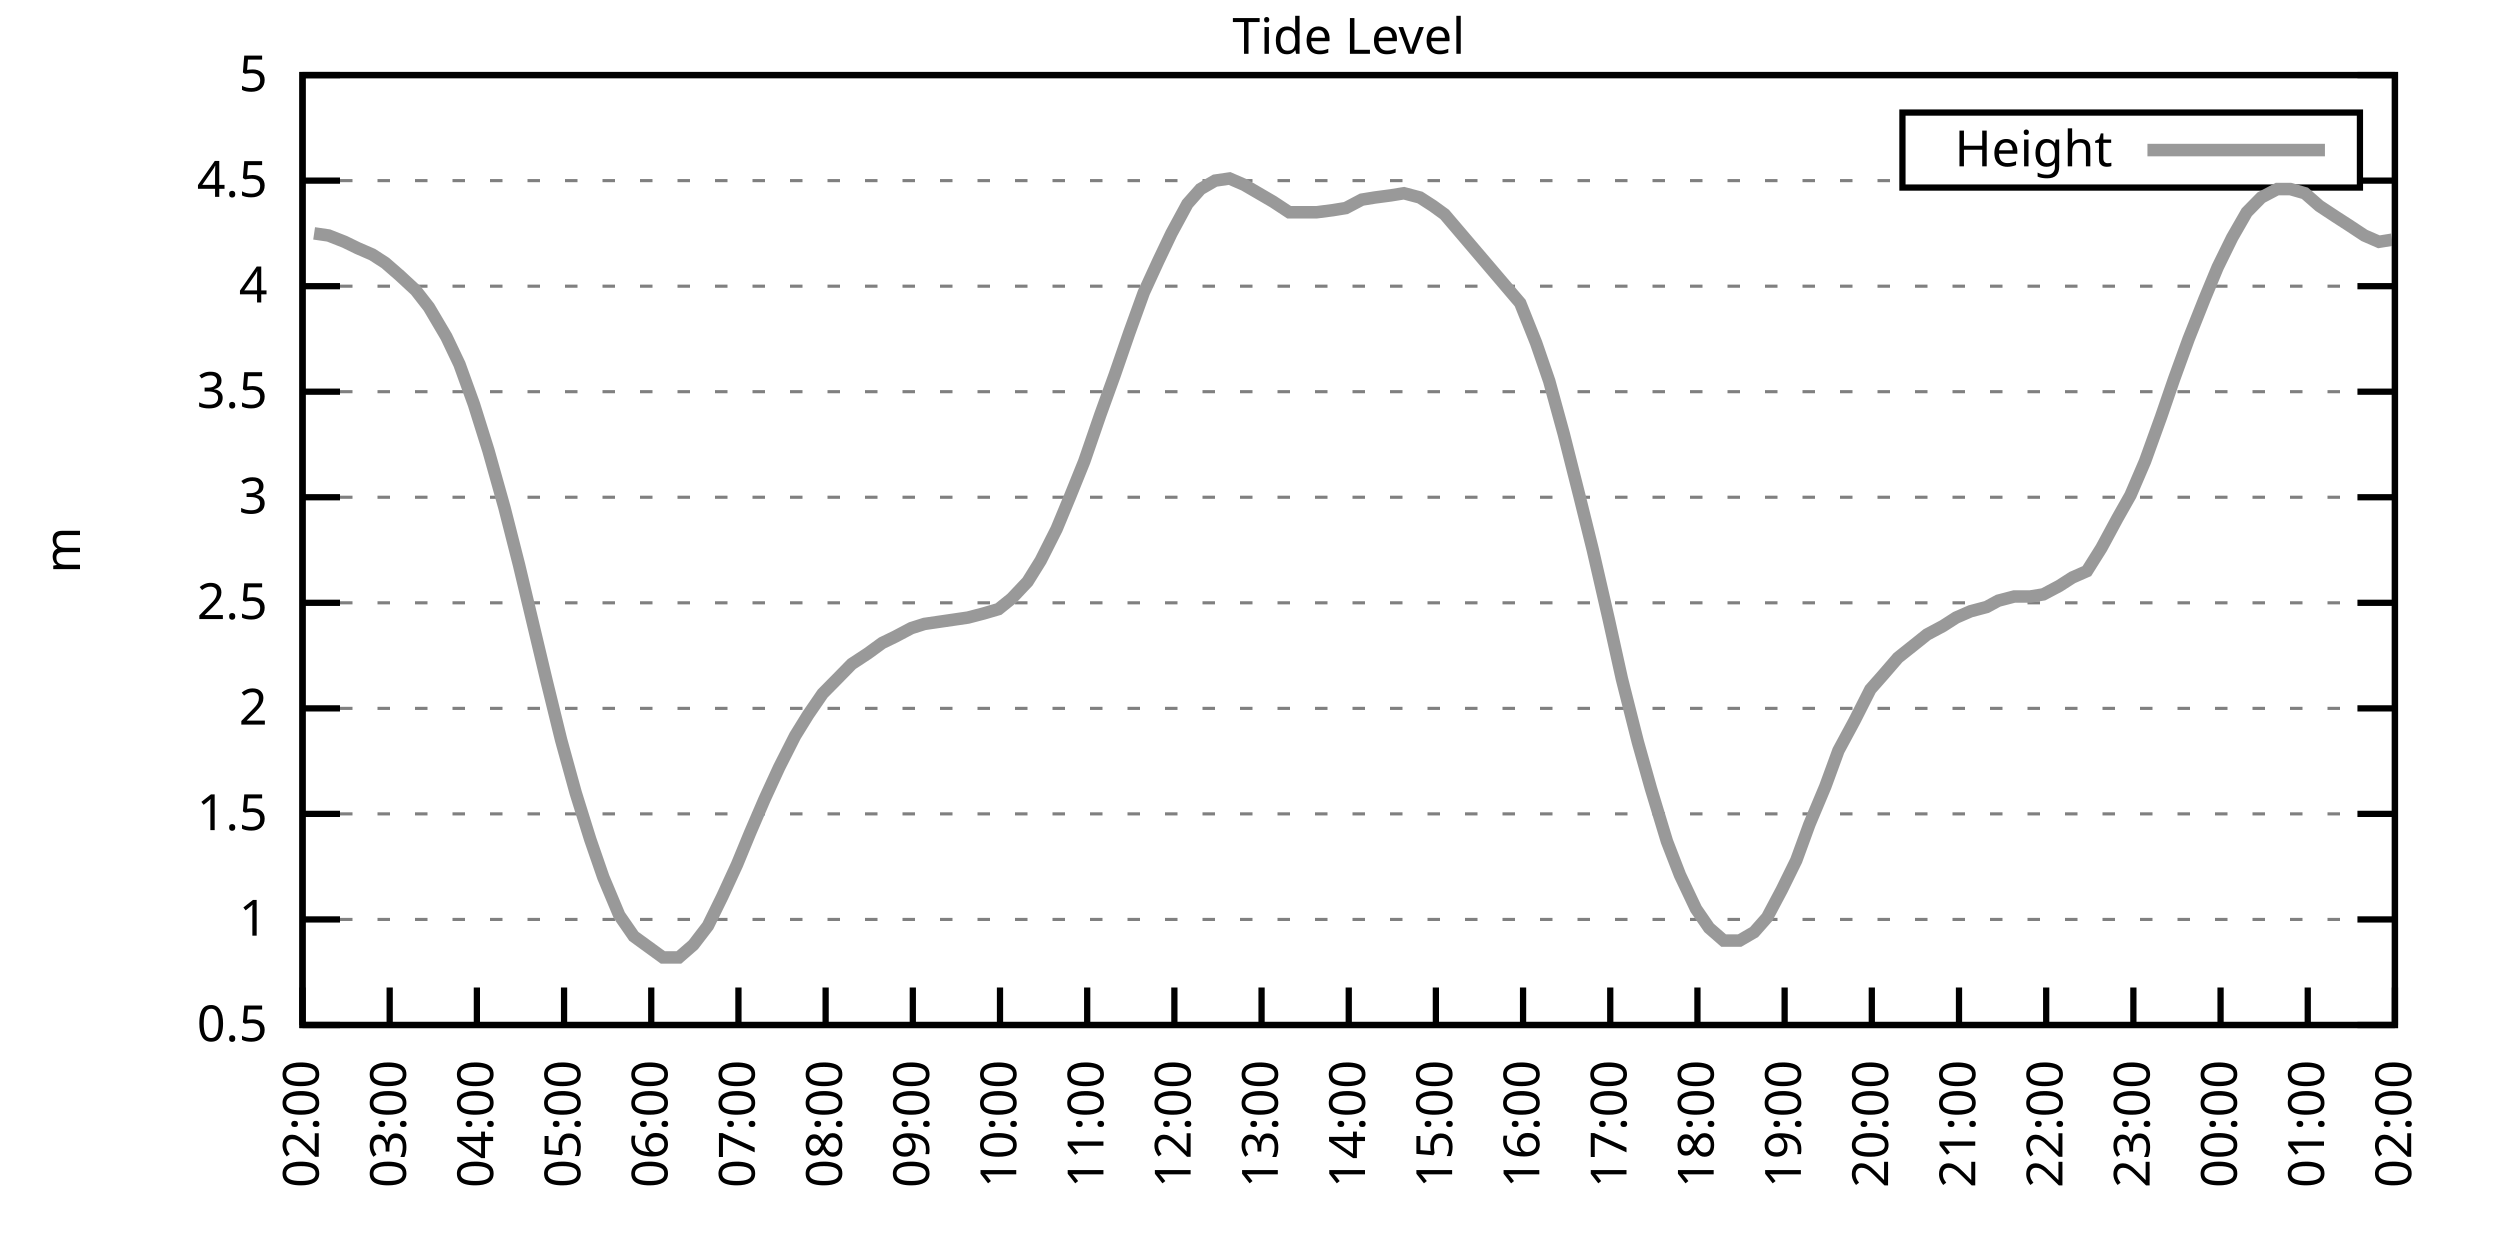
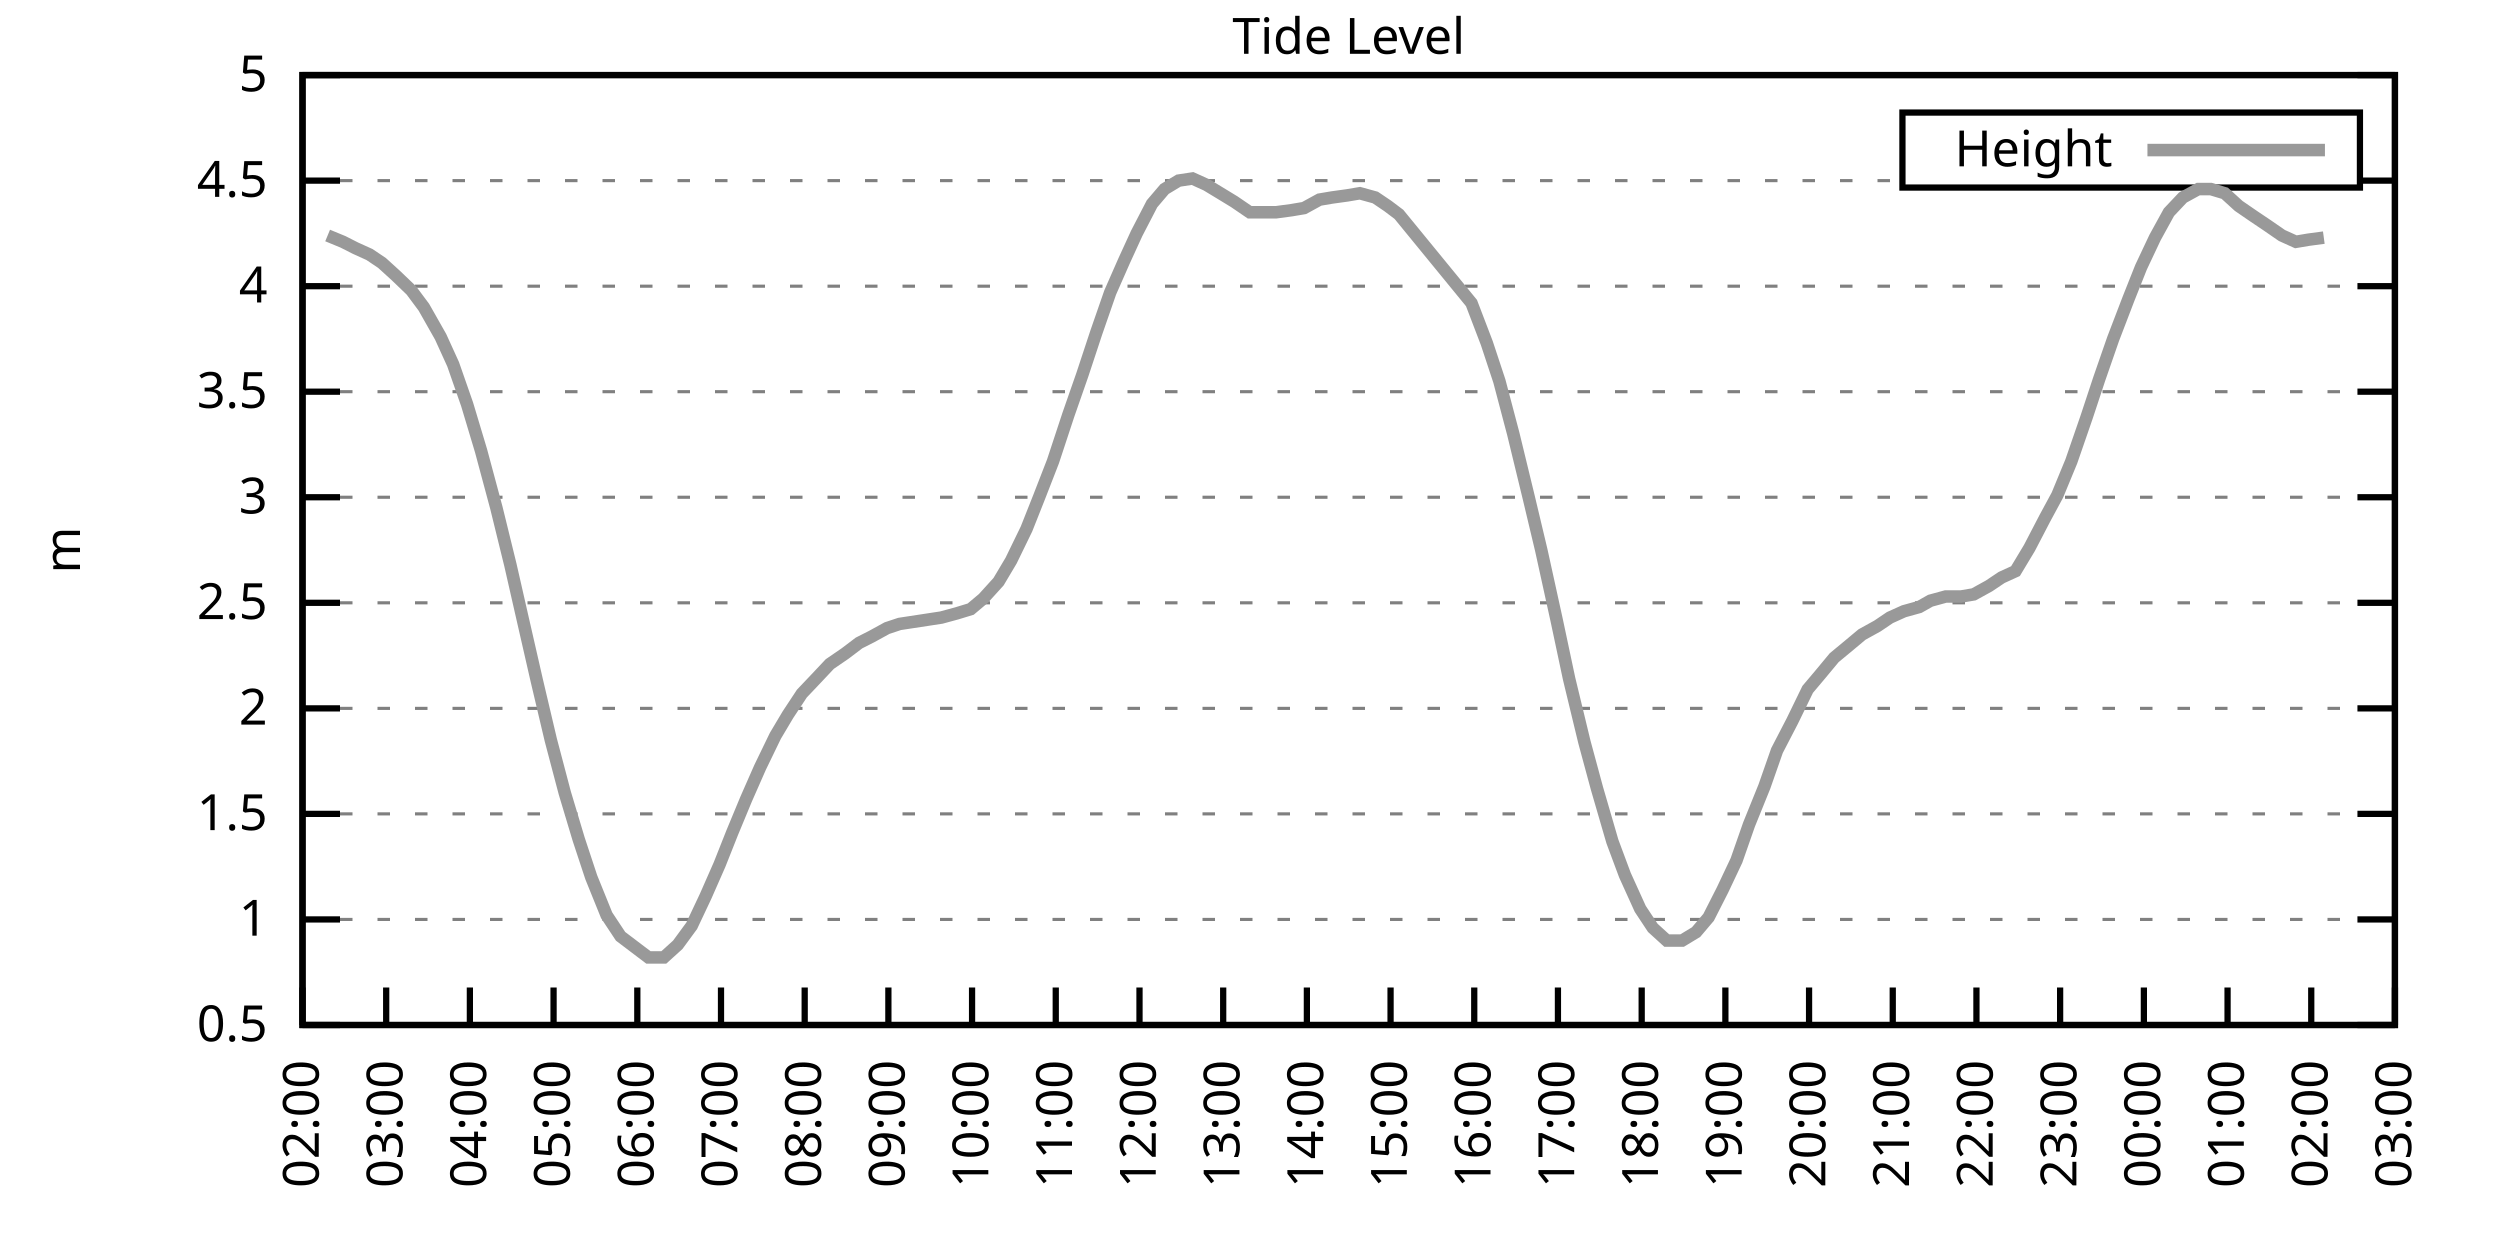
<svg xmlns="http://www.w3.org/2000/svg" xmlns:xlink="http://www.w3.org/1999/xlink" width="400" height="200" viewBox="0 0 400 200">
  <g id="gnuplot_canvas">
    <rect x="0" y="0" width="400" height="200" fill="none" />
    <defs>
      <circle id="gpDot" r="0.5" stroke-width="0.5" stroke="currentColor" />
      <path id="gpPt0" stroke-width="0.333" stroke="currentColor" d="M-1,0 h2 M0,-1 v2" />
      <path id="gpPt1" stroke-width="0.333" stroke="currentColor" d="M-1,-1 L1,1 M1,-1 L-1,1" />
      <path id="gpPt2" stroke-width="0.333" stroke="currentColor" d="M-1,0 L1,0 M0,-1 L0,1 M-1,-1 L1,1 M-1,1 L1,-1" />
      <rect id="gpPt3" stroke-width="0.333" stroke="currentColor" x="-1" y="-1" width="2" height="2" />
      <rect id="gpPt4" stroke-width="0.333" stroke="currentColor" fill="currentColor" x="-1" y="-1" width="2" height="2" />
      <circle id="gpPt5" stroke-width="0.333" stroke="currentColor" cx="0" cy="0" r="1" />
      <use xlink:href="#gpPt5" id="gpPt6" fill="currentColor" stroke="none" />
      <path id="gpPt7" stroke-width="0.333" stroke="currentColor" d="M0,-1.33 L-1.33,0.67 L1.33,0.67 z" />
      <use xlink:href="#gpPt7" id="gpPt8" fill="currentColor" stroke="none" />
      <use xlink:href="#gpPt7" id="gpPt9" stroke="currentColor" transform="rotate(180)" />
      <use xlink:href="#gpPt9" id="gpPt10" fill="currentColor" stroke="none" />
      <use xlink:href="#gpPt3" id="gpPt11" stroke="currentColor" transform="rotate(45)" />
      <use xlink:href="#gpPt11" id="gpPt12" fill="currentColor" stroke="none" />
      <path id="gpPt13" stroke-width="0.333" stroke="currentColor" d="M0,1.330 L1.265,0.411 L0.782,-1.067 L-0.782,-1.076 L-1.265,0.411 z" />
      <use xlink:href="#gpPt13" id="gpPt14" fill="currentColor" stroke="none" />
      <filter id="textbox" filterUnits="objectBoundingBox" x="0" y="0" height="1" width="1">
        <feFlood flood-color="white" flood-opacity="1" result="bgnd" />
        <feComposite in="SourceGraphic" in2="bgnd" operator="atop" />
      </filter>
      <filter id="greybox" filterUnits="objectBoundingBox" x="0" y="0" height="1" width="1">
        <feFlood flood-color="lightgrey" flood-opacity="1" result="grey" />
        <feComposite in="SourceGraphic" in2="grey" operator="atop" />
      </filter>
    </defs>
    <g fill="none" color="white" stroke="currentColor" stroke-width="1.00" stroke-linecap="butt" stroke-linejoin="miter">
</g>
    <g fill="none" color="black" stroke="currentColor" stroke-width="1.00" stroke-linecap="butt" stroke-linejoin="miter">
      <g stroke="none" shape-rendering="crispEdges">
        <polygon fill="rgb(255, 255, 255)" points="48.40,164.00 383.18,164.00 383.18,12.02 48.40,12.02 " />
      </g>
    </g>
    <g fill="none" color="black" stroke="currentColor" stroke-width="1.00" stroke-linecap="butt" stroke-linejoin="miter">
</g>
    <g fill="none" color="black" stroke="black" stroke-width="0.50" stroke-linecap="butt" stroke-linejoin="miter">
</g>
    <g fill="none" color="gray" stroke="currentColor" stroke-width="0.50" stroke-linecap="butt" stroke-linejoin="miter">
      <path stroke="gray" stroke-dasharray="2,4" class="gridline" d="M48.40,164.00 L383.19,164.00  " />
    </g>
    <g fill="none" color="gray" stroke="gray" stroke-width="1.00" stroke-linecap="butt" stroke-linejoin="miter">
</g>
    <g fill="none" color="black" stroke="currentColor" stroke-width="1.00" stroke-linecap="butt" stroke-linejoin="miter">
      <path stroke="black" d="M48.40,164.00 L54.40,164.00 M383.19,164.00 L377.19,164.00  " />
      <g transform="translate(42.80,166.60)" stroke="none" fill="black" font-family="Sans" font-size="8.00" text-anchor="end">
        <text>
          <tspan font-family="Sans"> 0.5</tspan>
        </text>
      </g>
    </g>
    <g fill="none" color="black" stroke="currentColor" stroke-width="1.00" stroke-linecap="butt" stroke-linejoin="miter">
</g>
    <g fill="none" color="black" stroke="black" stroke-width="0.50" stroke-linecap="butt" stroke-linejoin="miter">
</g>
    <g fill="none" color="gray" stroke="currentColor" stroke-width="0.50" stroke-linecap="butt" stroke-linejoin="miter">
      <path stroke="gray" stroke-dasharray="2,4" class="gridline" d="M48.40,147.11 L383.19,147.11  " />
    </g>
    <g fill="none" color="gray" stroke="gray" stroke-width="1.00" stroke-linecap="butt" stroke-linejoin="miter">
</g>
    <g fill="none" color="black" stroke="currentColor" stroke-width="1.00" stroke-linecap="butt" stroke-linejoin="miter">
      <path stroke="black" d="M48.40,147.11 L54.40,147.11 M383.19,147.11 L377.19,147.11  " />
      <g transform="translate(42.80,149.71)" stroke="none" fill="black" font-family="Sans" font-size="8.00" text-anchor="end">
        <text>
          <tspan font-family="Sans"> 1</tspan>
        </text>
      </g>
    </g>
    <g fill="none" color="black" stroke="currentColor" stroke-width="1.00" stroke-linecap="butt" stroke-linejoin="miter">
</g>
    <g fill="none" color="black" stroke="black" stroke-width="0.50" stroke-linecap="butt" stroke-linejoin="miter">
</g>
    <g fill="none" color="gray" stroke="currentColor" stroke-width="0.50" stroke-linecap="butt" stroke-linejoin="miter">
      <path stroke="gray" stroke-dasharray="2,4" class="gridline" d="M48.40,130.22 L383.19,130.22  " />
    </g>
    <g fill="none" color="gray" stroke="gray" stroke-width="1.00" stroke-linecap="butt" stroke-linejoin="miter">
</g>
    <g fill="none" color="black" stroke="currentColor" stroke-width="1.00" stroke-linecap="butt" stroke-linejoin="miter">
      <path stroke="black" d="M48.40,130.22 L54.40,130.22 M383.19,130.22 L377.19,130.22  " />
      <g transform="translate(42.80,132.82)" stroke="none" fill="black" font-family="Sans" font-size="8.00" text-anchor="end">
        <text>
          <tspan font-family="Sans"> 1.5</tspan>
        </text>
      </g>
    </g>
    <g fill="none" color="black" stroke="currentColor" stroke-width="1.00" stroke-linecap="butt" stroke-linejoin="miter">
</g>
    <g fill="none" color="black" stroke="black" stroke-width="0.50" stroke-linecap="butt" stroke-linejoin="miter">
</g>
    <g fill="none" color="gray" stroke="currentColor" stroke-width="0.50" stroke-linecap="butt" stroke-linejoin="miter">
      <path stroke="gray" stroke-dasharray="2,4" class="gridline" d="M48.40,113.34 L383.19,113.34  " />
    </g>
    <g fill="none" color="gray" stroke="gray" stroke-width="1.00" stroke-linecap="butt" stroke-linejoin="miter">
</g>
    <g fill="none" color="black" stroke="currentColor" stroke-width="1.00" stroke-linecap="butt" stroke-linejoin="miter">
      <path stroke="black" d="M48.40,113.34 L54.40,113.34 M383.19,113.34 L377.19,113.34  " />
      <g transform="translate(42.80,115.94)" stroke="none" fill="black" font-family="Sans" font-size="8.00" text-anchor="end">
        <text>
          <tspan font-family="Sans"> 2</tspan>
        </text>
      </g>
    </g>
    <g fill="none" color="black" stroke="currentColor" stroke-width="1.00" stroke-linecap="butt" stroke-linejoin="miter">
</g>
    <g fill="none" color="black" stroke="black" stroke-width="0.50" stroke-linecap="butt" stroke-linejoin="miter">
</g>
    <g fill="none" color="gray" stroke="currentColor" stroke-width="0.50" stroke-linecap="butt" stroke-linejoin="miter">
      <path stroke="gray" stroke-dasharray="2,4" class="gridline" d="M48.40,96.45 L383.19,96.45  " />
    </g>
    <g fill="none" color="gray" stroke="gray" stroke-width="1.00" stroke-linecap="butt" stroke-linejoin="miter">
</g>
    <g fill="none" color="black" stroke="currentColor" stroke-width="1.00" stroke-linecap="butt" stroke-linejoin="miter">
      <path stroke="black" d="M48.40,96.45 L54.40,96.45 M383.19,96.45 L377.19,96.45  " />
      <g transform="translate(42.80,99.05)" stroke="none" fill="black" font-family="Sans" font-size="8.00" text-anchor="end">
        <text>
          <tspan font-family="Sans"> 2.5</tspan>
        </text>
      </g>
    </g>
    <g fill="none" color="black" stroke="currentColor" stroke-width="1.00" stroke-linecap="butt" stroke-linejoin="miter">
</g>
    <g fill="none" color="black" stroke="black" stroke-width="0.50" stroke-linecap="butt" stroke-linejoin="miter">
</g>
    <g fill="none" color="gray" stroke="currentColor" stroke-width="0.50" stroke-linecap="butt" stroke-linejoin="miter">
      <path stroke="gray" stroke-dasharray="2,4" class="gridline" d="M48.40,79.56 L383.19,79.56  " />
    </g>
    <g fill="none" color="gray" stroke="gray" stroke-width="1.00" stroke-linecap="butt" stroke-linejoin="miter">
</g>
    <g fill="none" color="black" stroke="currentColor" stroke-width="1.00" stroke-linecap="butt" stroke-linejoin="miter">
      <path stroke="black" d="M48.40,79.56 L54.40,79.56 M383.19,79.56 L377.19,79.56  " />
      <g transform="translate(42.80,82.16)" stroke="none" fill="black" font-family="Sans" font-size="8.00" text-anchor="end">
        <text>
          <tspan font-family="Sans"> 3</tspan>
        </text>
      </g>
    </g>
    <g fill="none" color="black" stroke="currentColor" stroke-width="1.00" stroke-linecap="butt" stroke-linejoin="miter">
</g>
    <g fill="none" color="black" stroke="black" stroke-width="0.50" stroke-linecap="butt" stroke-linejoin="miter">
</g>
    <g fill="none" color="gray" stroke="currentColor" stroke-width="0.50" stroke-linecap="butt" stroke-linejoin="miter">
      <path stroke="gray" stroke-dasharray="2,4" class="gridline" d="M48.40,62.67 L383.19,62.67  " />
    </g>
    <g fill="none" color="gray" stroke="gray" stroke-width="1.00" stroke-linecap="butt" stroke-linejoin="miter">
</g>
    <g fill="none" color="black" stroke="currentColor" stroke-width="1.00" stroke-linecap="butt" stroke-linejoin="miter">
      <path stroke="black" d="M48.40,62.67 L54.40,62.67 M383.19,62.67 L377.19,62.67  " />
      <g transform="translate(42.80,65.27)" stroke="none" fill="black" font-family="Sans" font-size="8.00" text-anchor="end">
        <text>
          <tspan font-family="Sans"> 3.5</tspan>
        </text>
      </g>
    </g>
    <g fill="none" color="black" stroke="currentColor" stroke-width="1.00" stroke-linecap="butt" stroke-linejoin="miter">
</g>
    <g fill="none" color="black" stroke="black" stroke-width="0.50" stroke-linecap="butt" stroke-linejoin="miter">
</g>
    <g fill="none" color="gray" stroke="currentColor" stroke-width="0.50" stroke-linecap="butt" stroke-linejoin="miter">
      <path stroke="gray" stroke-dasharray="2,4" class="gridline" d="M48.40,45.79 L383.19,45.79  " />
    </g>
    <g fill="none" color="gray" stroke="gray" stroke-width="1.00" stroke-linecap="butt" stroke-linejoin="miter">
</g>
    <g fill="none" color="black" stroke="currentColor" stroke-width="1.00" stroke-linecap="butt" stroke-linejoin="miter">
      <path stroke="black" d="M48.40,45.79 L54.40,45.79 M383.19,45.79 L377.19,45.79  " />
      <g transform="translate(42.80,48.39)" stroke="none" fill="black" font-family="Sans" font-size="8.00" text-anchor="end">
        <text>
          <tspan font-family="Sans"> 4</tspan>
        </text>
      </g>
    </g>
    <g fill="none" color="black" stroke="currentColor" stroke-width="1.00" stroke-linecap="butt" stroke-linejoin="miter">
</g>
    <g fill="none" color="black" stroke="black" stroke-width="0.50" stroke-linecap="butt" stroke-linejoin="miter">
</g>
    <g fill="none" color="gray" stroke="currentColor" stroke-width="0.50" stroke-linecap="butt" stroke-linejoin="miter">
      <path stroke="gray" stroke-dasharray="2,4" class="gridline" d="M48.40,28.90 L304.39,28.90 M377.59,28.90 L383.19,28.90  " />
    </g>
    <g fill="none" color="gray" stroke="gray" stroke-width="1.00" stroke-linecap="butt" stroke-linejoin="miter">
</g>
    <g fill="none" color="black" stroke="currentColor" stroke-width="1.00" stroke-linecap="butt" stroke-linejoin="miter">
      <path stroke="black" d="M48.40,28.90 L54.40,28.90 M383.19,28.90 L377.19,28.90  " />
      <g transform="translate(42.80,31.50)" stroke="none" fill="black" font-family="Sans" font-size="8.00" text-anchor="end">
        <text>
          <tspan font-family="Sans"> 4.5</tspan>
        </text>
      </g>
    </g>
    <g fill="none" color="black" stroke="currentColor" stroke-width="1.00" stroke-linecap="butt" stroke-linejoin="miter">
</g>
    <g fill="none" color="black" stroke="black" stroke-width="0.50" stroke-linecap="butt" stroke-linejoin="miter">
</g>
    <g fill="none" color="gray" stroke="currentColor" stroke-width="0.50" stroke-linecap="butt" stroke-linejoin="miter">
      <path stroke="gray" stroke-dasharray="2,4" class="gridline" d="M48.40,12.01 L383.19,12.01  " />
    </g>
    <g fill="none" color="gray" stroke="gray" stroke-width="1.00" stroke-linecap="butt" stroke-linejoin="miter">
</g>
    <g fill="none" color="black" stroke="currentColor" stroke-width="1.00" stroke-linecap="butt" stroke-linejoin="miter">
      <path stroke="black" d="M48.40,12.01 L54.40,12.01 M383.19,12.01 L377.19,12.01  " />
      <g transform="translate(42.80,14.61)" stroke="none" fill="black" font-family="Sans" font-size="8.00" text-anchor="end">
        <text>
          <tspan font-family="Sans"> 5</tspan>
        </text>
      </g>
    </g>
    <g fill="none" color="black" stroke="currentColor" stroke-width="1.00" stroke-linecap="butt" stroke-linejoin="miter">
      <path stroke="black" d="M48.40,164.00 L48.40,158.00  " />
      <g transform="translate(51.00,169.60) rotate(270.00)" stroke="none" fill="black" font-family="Sans" font-size="8.00" text-anchor="end">
        <text>
          <tspan font-family="Sans">02:00</tspan>
        </text>
      </g>
    </g>
    <g fill="none" color="black" stroke="currentColor" stroke-width="1.00" stroke-linecap="butt" stroke-linejoin="miter">
-       <path stroke="black" d="M62.35,164.00 L62.35,158.00  " />
-       <g transform="translate(64.95,169.60) rotate(270.00)" stroke="none" fill="black" font-family="Sans" font-size="8.00" text-anchor="end">
+       <path stroke="black" d="M61.79,164.00 L61.79,158.00  " />
+       <g transform="translate(64.39,169.60) rotate(270.00)" stroke="none" fill="black" font-family="Sans" font-size="8.00" text-anchor="end">
        <text>
          <tspan font-family="Sans">03:00</tspan>
        </text>
      </g>
    </g>
    <g fill="none" color="black" stroke="currentColor" stroke-width="1.00" stroke-linecap="butt" stroke-linejoin="miter">
-       <path stroke="black" d="M76.30,164.00 L76.30,158.00  " />
-       <g transform="translate(78.90,169.60) rotate(270.00)" stroke="none" fill="black" font-family="Sans" font-size="8.00" text-anchor="end">
+       <path stroke="black" d="M75.18,164.00 L75.18,158.00  " />
+       <g transform="translate(77.78,169.60) rotate(270.00)" stroke="none" fill="black" font-family="Sans" font-size="8.00" text-anchor="end">
        <text>
          <tspan font-family="Sans">04:00</tspan>
        </text>
      </g>
    </g>
    <g fill="none" color="black" stroke="currentColor" stroke-width="1.00" stroke-linecap="butt" stroke-linejoin="miter">
-       <path stroke="black" d="M90.25,164.00 L90.25,158.00  " />
-       <g transform="translate(92.85,169.60) rotate(270.00)" stroke="none" fill="black" font-family="Sans" font-size="8.00" text-anchor="end">
+       <path stroke="black" d="M88.57,164.00 L88.57,158.00  " />
+       <g transform="translate(91.17,169.60) rotate(270.00)" stroke="none" fill="black" font-family="Sans" font-size="8.00" text-anchor="end">
        <text>
          <tspan font-family="Sans">05:00</tspan>
        </text>
      </g>
    </g>
    <g fill="none" color="black" stroke="currentColor" stroke-width="1.00" stroke-linecap="butt" stroke-linejoin="miter">
-       <path stroke="black" d="M104.20,164.00 L104.20,158.00  " />
-       <g transform="translate(106.80,169.60) rotate(270.00)" stroke="none" fill="black" font-family="Sans" font-size="8.00" text-anchor="end">
+       <path stroke="black" d="M101.97,164.00 L101.97,158.00  " />
+       <g transform="translate(104.57,169.60) rotate(270.00)" stroke="none" fill="black" font-family="Sans" font-size="8.00" text-anchor="end">
        <text>
          <tspan font-family="Sans">06:00</tspan>
        </text>
      </g>
    </g>
    <g fill="none" color="black" stroke="currentColor" stroke-width="1.00" stroke-linecap="butt" stroke-linejoin="miter">
-       <path stroke="black" d="M118.15,164.00 L118.15,158.00  " />
-       <g transform="translate(120.75,169.60) rotate(270.00)" stroke="none" fill="black" font-family="Sans" font-size="8.00" text-anchor="end">
+       <path stroke="black" d="M115.36,164.00 L115.36,158.00  " />
+       <g transform="translate(117.96,169.60) rotate(270.00)" stroke="none" fill="black" font-family="Sans" font-size="8.00" text-anchor="end">
        <text>
          <tspan font-family="Sans">07:00</tspan>
        </text>
      </g>
    </g>
    <g fill="none" color="black" stroke="currentColor" stroke-width="1.00" stroke-linecap="butt" stroke-linejoin="miter">
-       <path stroke="black" d="M132.10,164.00 L132.10,158.00  " />
-       <g transform="translate(134.70,169.60) rotate(270.00)" stroke="none" fill="black" font-family="Sans" font-size="8.00" text-anchor="end">
+       <path stroke="black" d="M128.75,164.00 L128.75,158.00  " />
+       <g transform="translate(131.35,169.60) rotate(270.00)" stroke="none" fill="black" font-family="Sans" font-size="8.00" text-anchor="end">
        <text>
          <tspan font-family="Sans">08:00</tspan>
        </text>
      </g>
    </g>
    <g fill="none" color="black" stroke="currentColor" stroke-width="1.00" stroke-linecap="butt" stroke-linejoin="miter">
-       <path stroke="black" d="M146.05,164.00 L146.05,158.00  " />
-       <g transform="translate(148.65,169.60) rotate(270.00)" stroke="none" fill="black" font-family="Sans" font-size="8.00" text-anchor="end">
+       <path stroke="black" d="M142.14,164.00 L142.14,158.00  " />
+       <g transform="translate(144.74,169.60) rotate(270.00)" stroke="none" fill="black" font-family="Sans" font-size="8.00" text-anchor="end">
        <text>
          <tspan font-family="Sans">09:00</tspan>
        </text>
      </g>
    </g>
    <g fill="none" color="black" stroke="currentColor" stroke-width="1.00" stroke-linecap="butt" stroke-linejoin="miter">
-       <path stroke="black" d="M160.00,164.00 L160.00,158.00  " />
-       <g transform="translate(162.60,169.60) rotate(270.00)" stroke="none" fill="black" font-family="Sans" font-size="8.00" text-anchor="end">
+       <path stroke="black" d="M155.53,164.00 L155.53,158.00  " />
+       <g transform="translate(158.13,169.60) rotate(270.00)" stroke="none" fill="black" font-family="Sans" font-size="8.00" text-anchor="end">
        <text>
          <tspan font-family="Sans">10:00</tspan>
        </text>
      </g>
    </g>
    <g fill="none" color="black" stroke="currentColor" stroke-width="1.00" stroke-linecap="butt" stroke-linejoin="miter">
-       <path stroke="black" d="M173.95,164.00 L173.95,158.00  " />
-       <g transform="translate(176.55,169.60) rotate(270.00)" stroke="none" fill="black" font-family="Sans" font-size="8.00" text-anchor="end">
+       <path stroke="black" d="M168.92,164.00 L168.92,158.00  " />
+       <g transform="translate(171.52,169.60) rotate(270.00)" stroke="none" fill="black" font-family="Sans" font-size="8.00" text-anchor="end">
        <text>
          <tspan font-family="Sans">11:00</tspan>
        </text>
      </g>
    </g>
    <g fill="none" color="black" stroke="currentColor" stroke-width="1.00" stroke-linecap="butt" stroke-linejoin="miter">
-       <path stroke="black" d="M187.90,164.00 L187.90,158.00  " />
-       <g transform="translate(190.50,169.60) rotate(270.00)" stroke="none" fill="black" font-family="Sans" font-size="8.00" text-anchor="end">
+       <path stroke="black" d="M182.32,164.00 L182.32,158.00  " />
+       <g transform="translate(184.92,169.60) rotate(270.00)" stroke="none" fill="black" font-family="Sans" font-size="8.00" text-anchor="end">
        <text>
          <tspan font-family="Sans">12:00</tspan>
        </text>
      </g>
    </g>
    <g fill="none" color="black" stroke="currentColor" stroke-width="1.00" stroke-linecap="butt" stroke-linejoin="miter">
-       <path stroke="black" d="M201.85,164.00 L201.85,158.00  " />
-       <g transform="translate(204.45,169.60) rotate(270.00)" stroke="none" fill="black" font-family="Sans" font-size="8.00" text-anchor="end">
+       <path stroke="black" d="M195.71,164.00 L195.71,158.00  " />
+       <g transform="translate(198.31,169.60) rotate(270.00)" stroke="none" fill="black" font-family="Sans" font-size="8.00" text-anchor="end">
        <text>
          <tspan font-family="Sans">13:00</tspan>
        </text>
      </g>
    </g>
    <g fill="none" color="black" stroke="currentColor" stroke-width="1.00" stroke-linecap="butt" stroke-linejoin="miter">
-       <path stroke="black" d="M215.80,164.00 L215.80,158.00  " />
-       <g transform="translate(218.40,169.60) rotate(270.00)" stroke="none" fill="black" font-family="Sans" font-size="8.00" text-anchor="end">
+       <path stroke="black" d="M209.10,164.00 L209.10,158.00  " />
+       <g transform="translate(211.70,169.60) rotate(270.00)" stroke="none" fill="black" font-family="Sans" font-size="8.00" text-anchor="end">
        <text>
          <tspan font-family="Sans">14:00</tspan>
        </text>
      </g>
    </g>
    <g fill="none" color="black" stroke="currentColor" stroke-width="1.00" stroke-linecap="butt" stroke-linejoin="miter">
-       <path stroke="black" d="M229.74,164.00 L229.74,158.00  " />
-       <g transform="translate(232.34,169.60) rotate(270.00)" stroke="none" fill="black" font-family="Sans" font-size="8.00" text-anchor="end">
+       <path stroke="black" d="M222.49,164.00 L222.49,158.00  " />
+       <g transform="translate(225.09,169.60) rotate(270.00)" stroke="none" fill="black" font-family="Sans" font-size="8.00" text-anchor="end">
        <text>
          <tspan font-family="Sans">15:00</tspan>
        </text>
      </g>
    </g>
    <g fill="none" color="black" stroke="currentColor" stroke-width="1.00" stroke-linecap="butt" stroke-linejoin="miter">
-       <path stroke="black" d="M243.69,164.00 L243.69,158.00  " />
-       <g transform="translate(246.29,169.60) rotate(270.00)" stroke="none" fill="black" font-family="Sans" font-size="8.00" text-anchor="end">
+       <path stroke="black" d="M235.88,164.00 L235.88,158.00  " />
+       <g transform="translate(238.48,169.60) rotate(270.00)" stroke="none" fill="black" font-family="Sans" font-size="8.00" text-anchor="end">
        <text>
          <tspan font-family="Sans">16:00</tspan>
        </text>
      </g>
    </g>
    <g fill="none" color="black" stroke="currentColor" stroke-width="1.00" stroke-linecap="butt" stroke-linejoin="miter">
-       <path stroke="black" d="M257.64,164.00 L257.64,158.00  " />
-       <g transform="translate(260.24,169.60) rotate(270.00)" stroke="none" fill="black" font-family="Sans" font-size="8.00" text-anchor="end">
+       <path stroke="black" d="M249.27,164.00 L249.27,158.00  " />
+       <g transform="translate(251.87,169.60) rotate(270.00)" stroke="none" fill="black" font-family="Sans" font-size="8.00" text-anchor="end">
        <text>
          <tspan font-family="Sans">17:00</tspan>
        </text>
      </g>
    </g>
    <g fill="none" color="black" stroke="currentColor" stroke-width="1.00" stroke-linecap="butt" stroke-linejoin="miter">
-       <path stroke="black" d="M271.59,164.00 L271.59,158.00  " />
-       <g transform="translate(274.19,169.60) rotate(270.00)" stroke="none" fill="black" font-family="Sans" font-size="8.00" text-anchor="end">
+       <path stroke="black" d="M262.67,164.00 L262.67,158.00  " />
+       <g transform="translate(265.27,169.60) rotate(270.00)" stroke="none" fill="black" font-family="Sans" font-size="8.00" text-anchor="end">
        <text>
          <tspan font-family="Sans">18:00</tspan>
        </text>
      </g>
    </g>
    <g fill="none" color="black" stroke="currentColor" stroke-width="1.00" stroke-linecap="butt" stroke-linejoin="miter">
-       <path stroke="black" d="M285.54,164.00 L285.54,158.00  " />
-       <g transform="translate(288.14,169.60) rotate(270.00)" stroke="none" fill="black" font-family="Sans" font-size="8.00" text-anchor="end">
+       <path stroke="black" d="M276.06,164.00 L276.06,158.00  " />
+       <g transform="translate(278.66,169.60) rotate(270.00)" stroke="none" fill="black" font-family="Sans" font-size="8.00" text-anchor="end">
        <text>
          <tspan font-family="Sans">19:00</tspan>
        </text>
      </g>
    </g>
    <g fill="none" color="black" stroke="currentColor" stroke-width="1.00" stroke-linecap="butt" stroke-linejoin="miter">
-       <path stroke="black" d="M299.49,164.00 L299.49,158.00  " />
-       <g transform="translate(302.09,169.60) rotate(270.00)" stroke="none" fill="black" font-family="Sans" font-size="8.00" text-anchor="end">
+       <path stroke="black" d="M289.45,164.00 L289.45,158.00  " />
+       <g transform="translate(292.05,169.60) rotate(270.00)" stroke="none" fill="black" font-family="Sans" font-size="8.00" text-anchor="end">
        <text>
          <tspan font-family="Sans">20:00</tspan>
        </text>
      </g>
    </g>
    <g fill="none" color="black" stroke="currentColor" stroke-width="1.00" stroke-linecap="butt" stroke-linejoin="miter">
-       <path stroke="black" d="M313.44,164.00 L313.44,158.00  " />
-       <g transform="translate(316.04,169.60) rotate(270.00)" stroke="none" fill="black" font-family="Sans" font-size="8.00" text-anchor="end">
+       <path stroke="black" d="M302.84,164.00 L302.84,158.00  " />
+       <g transform="translate(305.44,169.60) rotate(270.00)" stroke="none" fill="black" font-family="Sans" font-size="8.00" text-anchor="end">
        <text>
          <tspan font-family="Sans">21:00</tspan>
        </text>
      </g>
    </g>
    <g fill="none" color="black" stroke="currentColor" stroke-width="1.00" stroke-linecap="butt" stroke-linejoin="miter">
-       <path stroke="black" d="M327.39,164.00 L327.39,158.00  " />
-       <g transform="translate(329.99,169.60) rotate(270.00)" stroke="none" fill="black" font-family="Sans" font-size="8.00" text-anchor="end">
+       <path stroke="black" d="M316.23,164.00 L316.23,158.00  " />
+       <g transform="translate(318.83,169.60) rotate(270.00)" stroke="none" fill="black" font-family="Sans" font-size="8.00" text-anchor="end">
        <text>
          <tspan font-family="Sans">22:00</tspan>
        </text>
      </g>
    </g>
    <g fill="none" color="black" stroke="currentColor" stroke-width="1.00" stroke-linecap="butt" stroke-linejoin="miter">
-       <path stroke="black" d="M341.34,164.00 L341.34,158.00  " />
-       <g transform="translate(343.94,169.60) rotate(270.00)" stroke="none" fill="black" font-family="Sans" font-size="8.00" text-anchor="end">
+       <path stroke="black" d="M329.62,164.00 L329.62,158.00  " />
+       <g transform="translate(332.22,169.60) rotate(270.00)" stroke="none" fill="black" font-family="Sans" font-size="8.00" text-anchor="end">
        <text>
          <tspan font-family="Sans">23:00</tspan>
        </text>
      </g>
    </g>
    <g fill="none" color="black" stroke="currentColor" stroke-width="1.00" stroke-linecap="butt" stroke-linejoin="miter">
-       <path stroke="black" d="M355.29,164.00 L355.29,158.00  " />
-       <g transform="translate(357.89,169.60) rotate(270.00)" stroke="none" fill="black" font-family="Sans" font-size="8.00" text-anchor="end">
+       <path stroke="black" d="M343.02,164.00 L343.02,158.00  " />
+       <g transform="translate(345.62,169.60) rotate(270.00)" stroke="none" fill="black" font-family="Sans" font-size="8.00" text-anchor="end">
        <text>
          <tspan font-family="Sans">00:00</tspan>
        </text>
      </g>
    </g>
    <g fill="none" color="black" stroke="currentColor" stroke-width="1.00" stroke-linecap="butt" stroke-linejoin="miter">
-       <path stroke="black" d="M369.24,164.00 L369.24,158.00  " />
-       <g transform="translate(371.84,169.60) rotate(270.00)" stroke="none" fill="black" font-family="Sans" font-size="8.00" text-anchor="end">
+       <path stroke="black" d="M356.41,164.00 L356.41,158.00  " />
+       <g transform="translate(359.01,169.60) rotate(270.00)" stroke="none" fill="black" font-family="Sans" font-size="8.00" text-anchor="end">
        <text>
          <tspan font-family="Sans">01:00</tspan>
+         </text>
+       </g>
+     </g>
+     <g fill="none" color="black" stroke="currentColor" stroke-width="1.00" stroke-linecap="butt" stroke-linejoin="miter">
+       <path stroke="black" d="M369.80,164.00 L369.80,158.00  " />
+       <g transform="translate(372.40,169.60) rotate(270.00)" stroke="none" fill="black" font-family="Sans" font-size="8.00" text-anchor="end">
+         <text>
+           <tspan font-family="Sans">02:00</tspan>
        </text>
      </g>
    </g>
    <g fill="none" color="black" stroke="currentColor" stroke-width="1.00" stroke-linecap="butt" stroke-linejoin="miter">
      <path stroke="black" d="M383.19,164.00 L383.19,158.00  " />
      <g transform="translate(385.79,169.60) rotate(270.00)" stroke="none" fill="black" font-family="Sans" font-size="8.00" text-anchor="end">
        <text>
-           <tspan font-family="Sans">02:00</tspan>
+           <tspan font-family="Sans">03:00</tspan>
        </text>
      </g>
    </g>
    <g fill="none" color="black" stroke="currentColor" stroke-width="1.00" stroke-linecap="butt" stroke-linejoin="miter">
</g>
    <g fill="none" color="black" stroke="currentColor" stroke-width="1.00" stroke-linecap="butt" stroke-linejoin="miter">
      <path stroke="black" d="M48.40,12.01 L48.40,164.00 L383.19,164.00 L383.19,12.01 L48.40,12.01 Z  " />
    </g>
    <g fill="none" color="black" stroke="currentColor" stroke-width="1.00" stroke-linecap="butt" stroke-linejoin="miter">
</g>
    <g fill="none" color="black" stroke="currentColor" stroke-width="1.00" stroke-linecap="butt" stroke-linejoin="miter">
      <path stroke="black" d="M304.39,30.01 L304.39,18.01 L377.59,18.01 L377.59,30.01 L304.39,30.01 Z  " />
    </g>
    <g id="Tide_level_plot_1">
      <g fill="none" color="white" stroke="black" stroke-width="2.00" stroke-linecap="butt" stroke-linejoin="miter">
</g>
      <g fill="none" color="black" stroke="currentColor" stroke-width="2.00" stroke-linecap="butt" stroke-linejoin="miter">
        <g transform="translate(337.99,26.61)" stroke="none" fill="black" font-family="Sans" font-size="8.00" text-anchor="end">
          <text>
            <tspan font-family="Sans">Height</tspan>
          </text>
        </g>
      </g>
      <g fill="none" color="black" stroke="currentColor" stroke-width="2.00" stroke-linecap="butt" stroke-linejoin="miter">
-         <path stroke="rgb(153, 153, 153)" d="M343.59,24.01 L371.99,24.01 M50.26,37.34 L52.58,37.68 L55.14,38.69 L57.23,39.71 L59.56,40.72 L61.65,42.07   L63.98,44.10 L66.53,46.46 L68.63,49.16 L71.42,53.89 L73.51,58.28 L75.83,64.70 L78.16,72.13 L80.72,81.25   L83.04,90.37 L85.13,99.15 L87.46,108.95 L89.78,118.40 L92.11,126.85 L94.43,134.28 L96.53,140.36 L99.08,146.44   L101.41,149.81 L106.06,153.19 L108.62,153.19 L110.94,151.17 L113.27,148.13 L115.59,143.40 L117.92,138.33 L120.01,133.26   L122.33,127.86 L124.66,122.79 L127.22,117.73 L129.31,114.35 L131.63,110.97 L133.96,108.61 L136.28,106.24 L138.84,104.56   L141.16,102.87 L143.26,101.85 L145.81,100.50 L147.91,99.83 L150.23,99.49 L152.56,99.15 L154.88,98.81 L157.44,98.14   L159.76,97.46 L161.86,95.77 L164.41,93.07 L166.51,89.69 L169.06,84.63 L171.16,79.56 L173.48,73.82 L176.04,66.39   L178.36,59.97 L180.69,53.22 L183.01,46.80 L185.34,41.73 L187.43,37.34 L189.99,32.61 L192.08,30.25 L194.41,28.90   L196.73,28.56 L199.06,29.57 L201.38,30.92 L203.71,32.28 L206.26,33.96 L208.36,33.96 L210.68,33.96 L213.24,33.63   L215.33,33.29 L217.89,31.94 L219.98,31.60 L222.54,31.26 L224.63,30.92 L227.19,31.60 L229.28,32.95 L231.14,34.30   L243.23,48.49 L245.79,54.90 L247.88,60.98 L250.20,69.43 L252.76,79.56 L254.85,88.00 L257.41,99.15 L259.50,108.61   L262.06,118.74 L264.15,126.17 L266.71,134.62 L268.80,140.02 L271.36,145.42 L273.45,148.46 L275.78,150.49 L278.34,150.49   L280.66,149.14 L282.75,146.77 L285.08,142.38 L287.40,137.66 L289.50,131.91 L292.05,125.83 L294.15,120.09 L296.70,115.36   L299.26,110.30 L301.35,107.93 L303.68,105.23 L306.23,103.20 L308.33,101.52 L310.88,100.16 L312.98,98.81 L315.30,97.80   L317.86,97.12 L319.72,96.11 L322.28,95.44 L324.83,95.44 L326.93,95.10 L329.48,93.75 L331.58,92.40 L333.90,91.38   L336.23,87.67 L338.78,82.94 L340.88,79.22 L343.20,73.82 L345.76,66.73 L347.85,60.65 L350.18,54.23 L352.73,47.81   L354.83,42.75 L357.15,38.02 L359.48,33.96 L361.80,31.60 L364.36,30.25 L366.45,30.25 L368.78,30.92 L371.10,32.95   L373.66,34.64 L375.75,35.99 L378.31,37.68 L380.63,38.69 L382.73,38.35  " />
+         <path stroke="rgb(153, 153, 153)" d="M343.59,24.01 L371.99,24.01 M52.42,37.68 L54.87,38.69 L56.88,39.71 L59.11,40.72 L61.12,42.07 L63.35,44.10   L65.81,46.46 L67.82,49.16 L70.50,53.89 L72.50,58.28 L74.74,64.70 L76.97,72.13 L79.42,81.25 L81.66,90.37   L83.66,99.15 L85.90,108.95 L88.13,118.40 L90.36,126.85 L92.59,134.28 L94.60,140.36 L97.06,146.44 L99.29,149.81   L103.75,153.19 L106.21,153.19 L108.44,151.17 L110.67,148.13 L112.90,143.40 L115.13,138.33 L117.14,133.26 L119.38,127.86   L121.61,122.79 L124.06,117.73 L126.07,114.35 L128.30,110.97 L130.54,108.61 L132.77,106.24 L135.22,104.56 L137.45,102.87   L139.46,101.85 L141.92,100.50 L143.93,99.83 L146.16,99.49 L148.39,99.15 L150.62,98.81 L153.08,98.14 L155.31,97.46   L157.32,95.77 L159.77,93.07 L161.78,89.69 L164.24,84.63 L166.25,79.56 L168.48,73.82 L170.93,66.39 L173.17,59.97   L175.40,53.22 L177.63,46.80 L179.86,41.73 L181.87,37.34 L184.32,32.61 L186.33,30.25 L188.57,28.90 L190.80,28.56   L193.03,29.57 L195.26,30.92 L197.49,32.28 L199.95,33.96 L201.96,33.96 L204.19,33.96 L206.64,33.63 L208.65,33.29   L211.11,31.94 L213.12,31.60 L215.57,31.26 L217.58,30.92 L220.04,31.60 L222.04,32.95 L223.83,34.30 L235.44,48.49   L237.89,54.90 L239.90,60.98 L242.13,69.43 L244.59,79.56 L246.60,88.00 L249.05,99.15 L251.06,108.61 L253.51,118.74   L255.52,126.17 L257.98,134.62 L259.99,140.02 L262.44,145.42 L264.45,148.46 L266.68,150.49 L269.14,150.49 L271.37,149.14   L273.38,146.77 L275.61,142.38 L277.84,137.66 L279.85,131.91 L282.31,125.83 L284.32,120.09 L286.77,115.36 L289.23,110.30   L291.23,107.93 L293.47,105.23 L295.92,103.20 L297.93,101.52 L300.39,100.16 L302.39,98.81 L304.63,97.80 L307.08,97.12   L308.87,96.11 L311.32,95.44 L313.78,95.44 L315.79,95.10 L318.24,93.75 L320.25,92.40 L322.48,91.38 L324.71,87.67   L327.17,82.94 L329.18,79.22 L331.41,73.82 L333.86,66.73 L335.87,60.65 L338.10,54.23 L340.56,47.81 L342.57,42.75   L344.80,38.02 L347.03,33.96 L349.26,31.60 L351.72,30.25 L353.73,30.25 L355.96,30.92 L358.19,32.95 L360.65,34.64   L362.66,35.99 L365.11,37.68 L367.34,38.69 L369.35,38.35 L371.81,38.02  " />
      </g>
    </g>
    <g fill="none" color="black" stroke="currentColor" stroke-width="2.00" stroke-linecap="butt" stroke-linejoin="miter">
</g>
    <g fill="none" color="black" stroke="black" stroke-width="1.00" stroke-linecap="butt" stroke-linejoin="miter">
</g>
    <g fill="none" color="black" stroke="currentColor" stroke-width="1.00" stroke-linecap="butt" stroke-linejoin="miter">
      <path stroke="black" d="M48.40,12.01 L48.40,164.00 L383.19,164.00 L383.19,12.01 L48.40,12.01 Z  " />
      <g transform="translate(12.80,88.01) rotate(270.00)" stroke="none" fill="black" font-family="Sans" font-size="8.00" text-anchor="middle">
        <text>
          <tspan font-family="Sans">m</tspan>
        </text>
      </g>
    </g>
    <g fill="none" color="black" stroke="currentColor" stroke-width="1.00" stroke-linecap="butt" stroke-linejoin="miter">
</g>
    <g fill="none" color="black" stroke="currentColor" stroke-width="1.00" stroke-linecap="butt" stroke-linejoin="miter">
      <g transform="translate(215.79,8.61)" stroke="none" fill="black" font-family="Sans" font-size="8.00" text-anchor="middle">
        <text>
          <tspan font-family="Sans">Tide Level</tspan>
        </text>
      </g>
    </g>
    <g fill="none" color="black" stroke="currentColor" stroke-width="1.00" stroke-linecap="butt" stroke-linejoin="miter">
</g>
  </g>
</svg>
